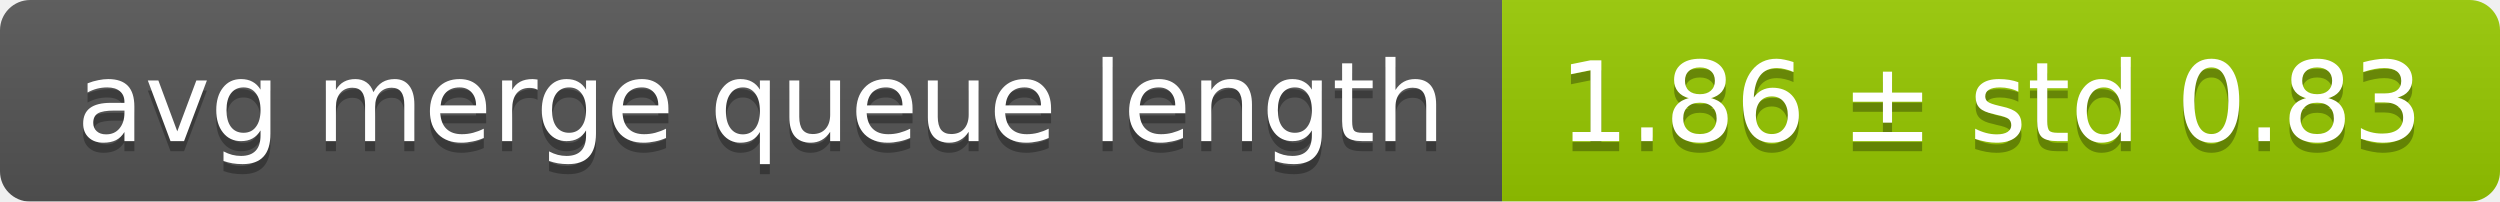
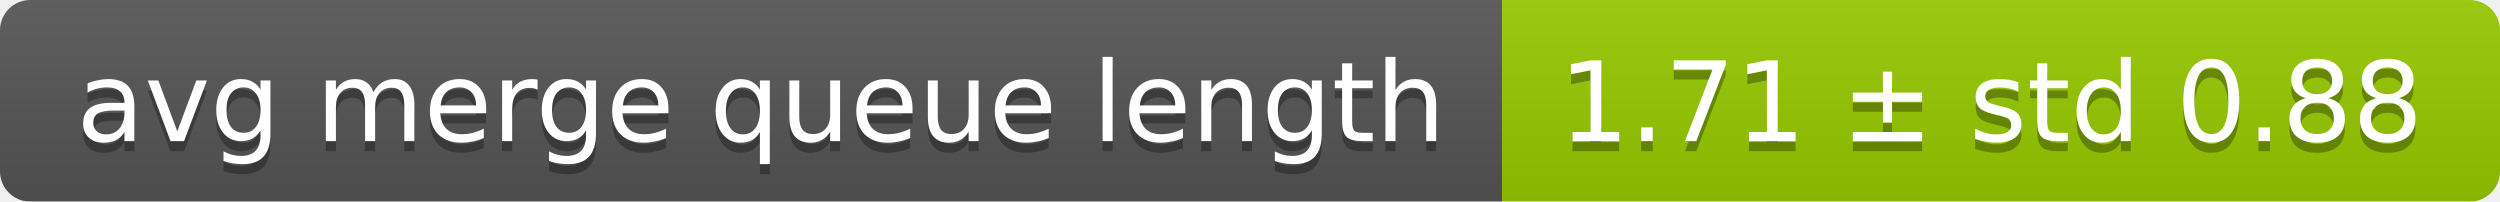
<svg xmlns="http://www.w3.org/2000/svg" width="248" height="20">
  <linearGradient id="smooth" x2="0" y2="100%">
    <stop offset="0" stop-color="#bbb" stop-opacity=".1" />
    <stop offset="1" stop-opacity=".1" />
  </linearGradient>
  <mask id="round">
    <rect width="248" height="20" rx="3" fill="#fff" />
  </mask>
  <g mask="url(#round)">
    <rect width="149" height="20" fill="#555" />
    <rect x="149" width="99" height="20" fill="#97ca00" />
    <rect width="248" height="20" fill="url(#smooth)" />
  </g>
  <g fill="#fff" text-anchor="middle" font-family="DejaVu Sans,Verdana,Geneva,sans-serif" font-size="11">
    <text x="75.5" y="15" fill="#010101" fill-opacity=".3">avg merge queue length</text>
    <text x="75.5" y="14">avg merge queue length</text>
-     <text x="197.5" y="15" fill="#010101" fill-opacity=".3">1.86 ± std 0.83</text>
-     <text x="197.5" y="14">1.86 ± std 0.83</text>
+     <text x="197.5" y="15" fill="#010101" fill-opacity=".3">1.71 ± std 0.88</text>
+     <text x="197.5" y="14">1.71 ± std 0.88</text>
  </g>
</svg>
